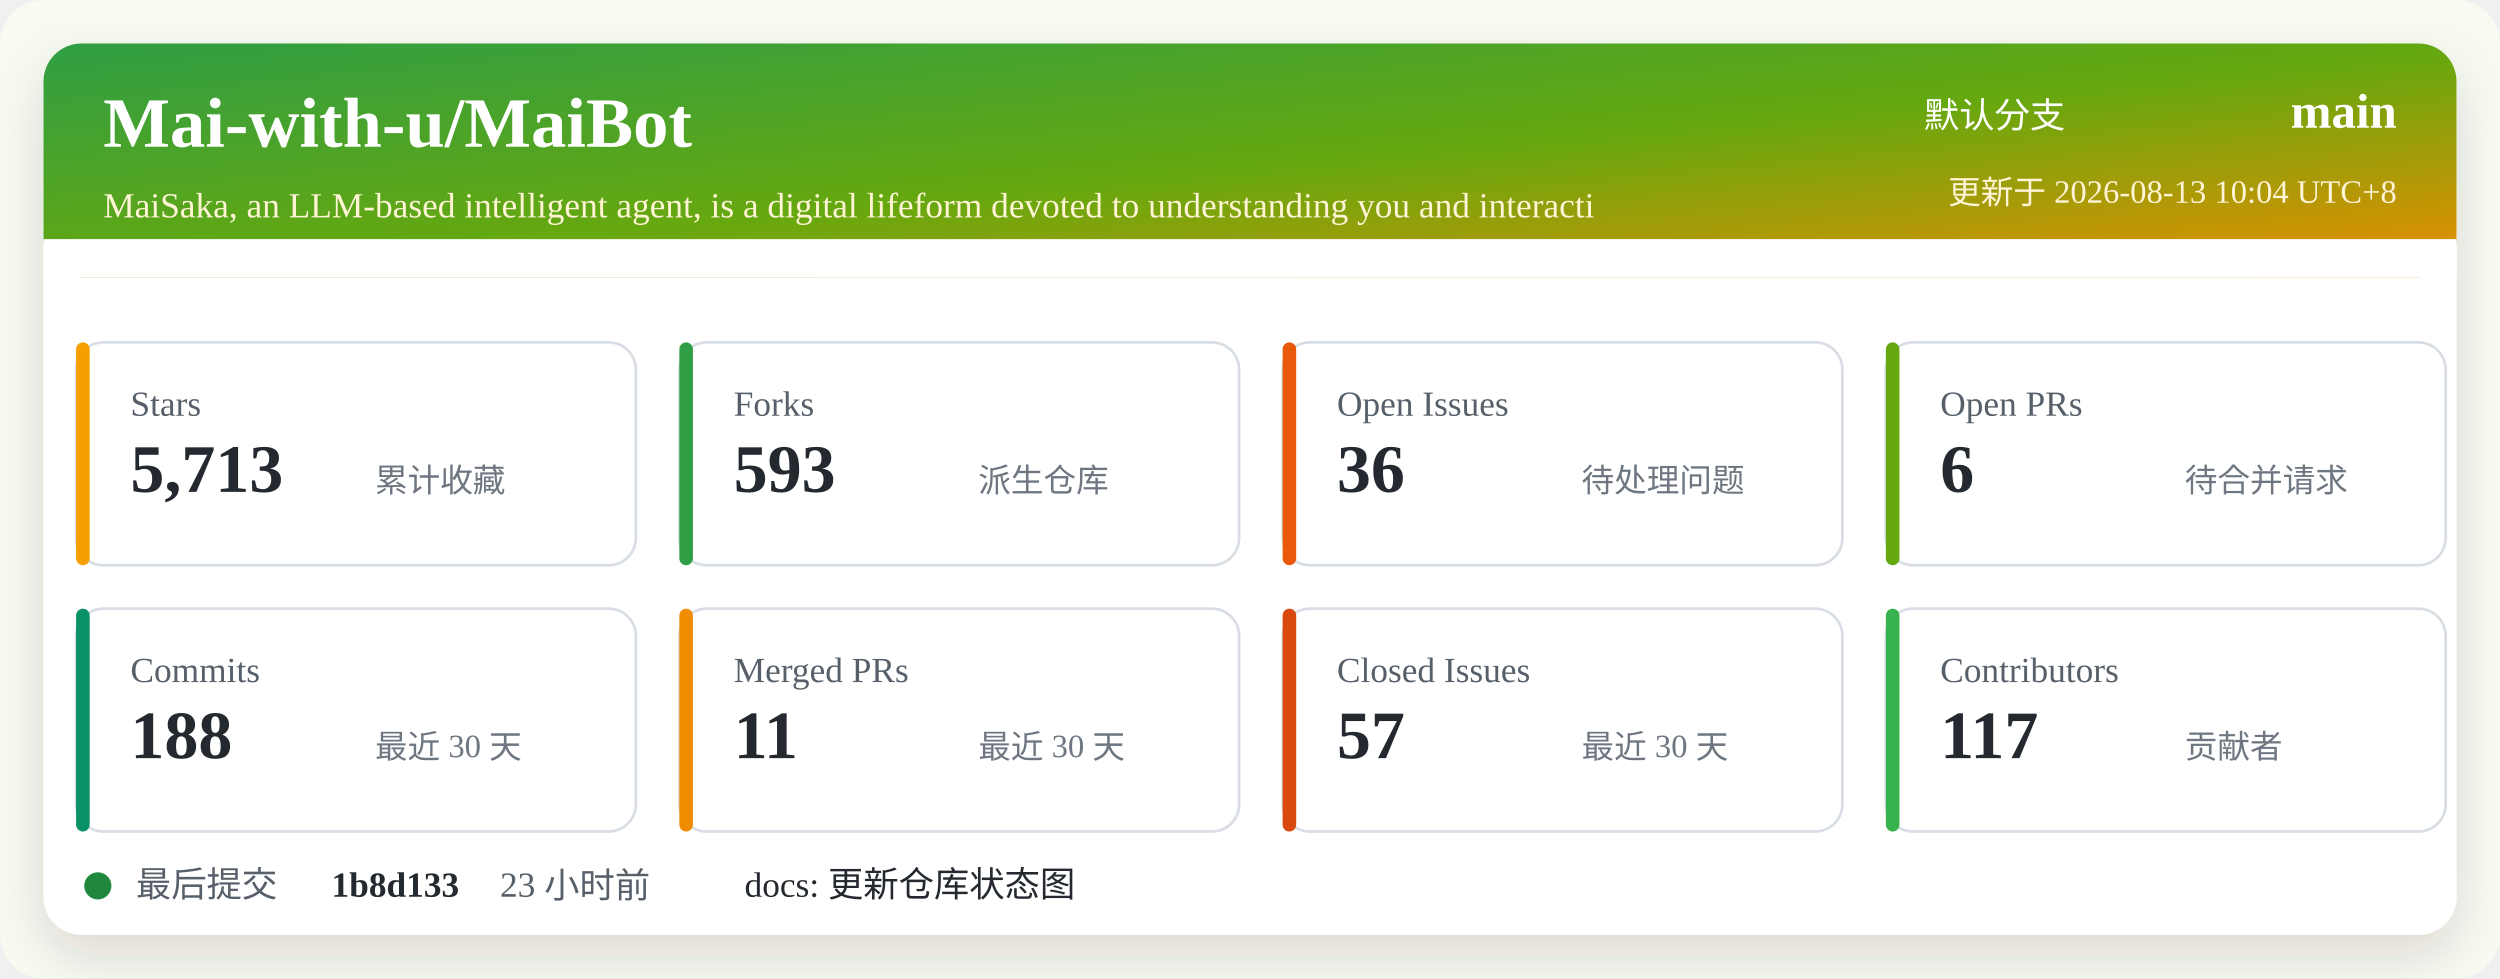
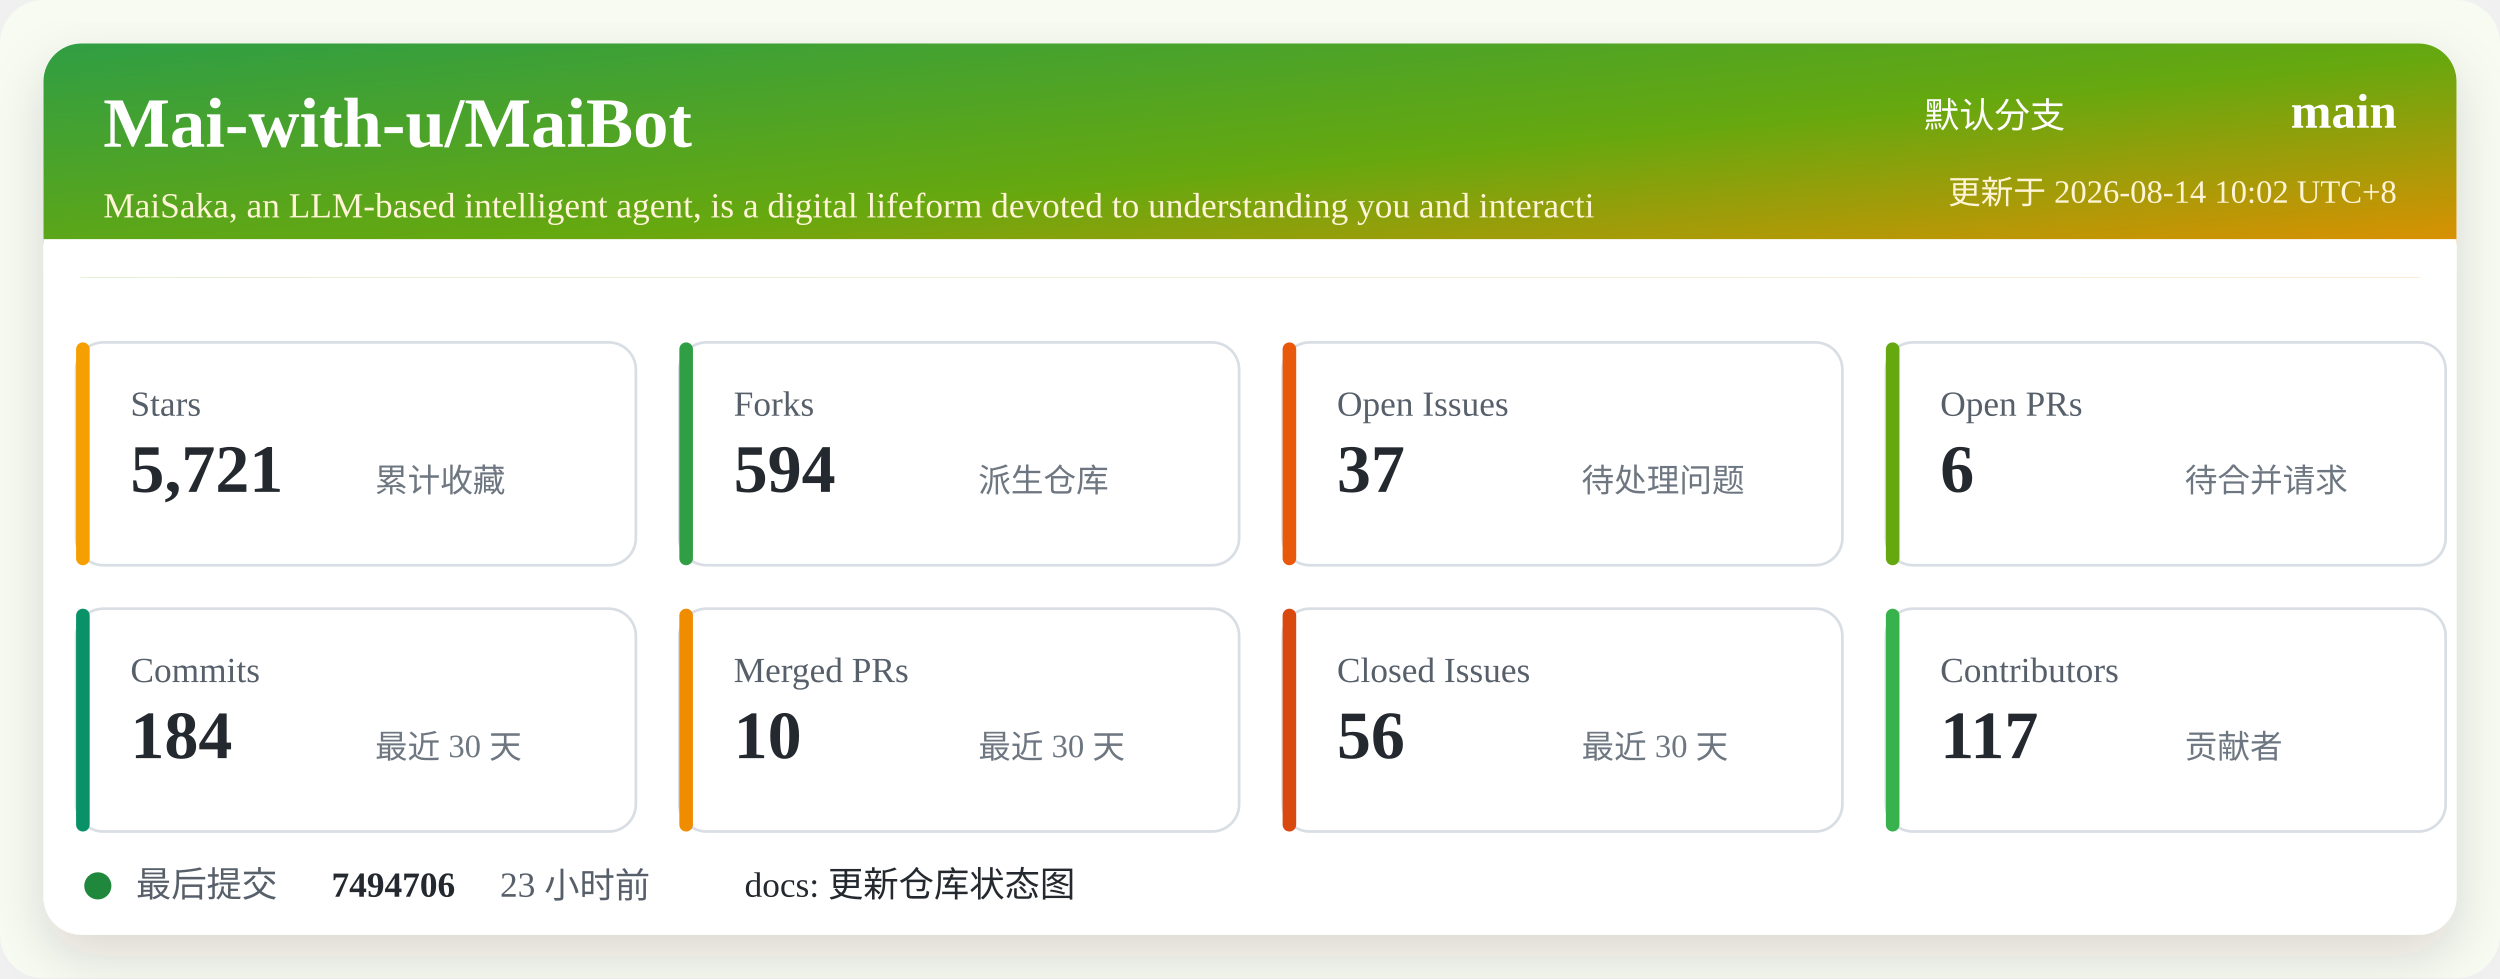
<svg xmlns="http://www.w3.org/2000/svg" width="920" height="360" viewBox="0 0 920 360" role="img" aria-labelledby="title desc">
  <defs>
    <linearGradient id="header" x1="0" x2="1" y1="0" y2="1">
      <stop offset="0%" stop-color="#2f9e44" />
      <stop offset="52%" stop-color="#66a80f" />
      <stop offset="100%" stop-color="#f08c00" />
    </linearGradient>
    <filter id="shadow" x="-5%" y="-5%" width="110%" height="110%">
      <feDropShadow dx="0" dy="8" stdDeviation="10" flood-color="#2b2318" flood-opacity="0.14" />
    </filter>
  </defs>
  <rect width="920" height="360" rx="16" fill="#f7fbf2" />
  <rect x="16" y="16" width="888" height="328" rx="14" fill="#ffffff" filter="url(#shadow)" />
  <rect x="16" y="16" width="888" height="86" rx="14" fill="url(#header)" />
  <path d="M16 88 H904 V102 H16 Z" fill="#ffffff" />
  <text x="38" y="54" fill="#ffffff" font-size="26" font-weight="700">Mai-with-u/MaiBot</text>
  <text x="38" y="80" fill="#fff4d6" font-size="13">MaiSaka, an LLM-based intelligent agent, is a digital lifeform devoted to understanding you and interacti</text>
  <text x="760" y="47" fill="#ffffff" font-size="13" text-anchor="end">默认分支</text>
  <text x="882" y="47" fill="#ffffff" font-size="18" font-weight="700" text-anchor="end">main</text>
-   <text x="882" y="75" fill="#fff4d6" font-size="12" text-anchor="end">更新于 2026-08-13 10:04 UTC+8</text>
+   <text x="882" y="75" fill="#fff4d6" font-size="12" text-anchor="end">更新于 2026-08-14 10:02 UTC+8</text>
  <g transform="translate(28 126)">
    <rect width="206" height="82" rx="10" fill="#ffffff" stroke="#d8dee4" />
    <rect x="0" y="0" width="5" height="82" rx="2.5" fill="#f59f00" />
    <text x="20" y="27" fill="#57606a" font-size="13">Stars</text>
-     <text x="20" y="55" fill="#24292f" font-size="25" font-weight="700">5,713</text>
+     <text x="20" y="55" fill="#24292f" font-size="25" font-weight="700">5,721</text>
    <text x="110" y="55" fill="#6e7781" font-size="12">累计收藏</text>
  </g>
  <g transform="translate(250 126)">
    <rect width="206" height="82" rx="10" fill="#ffffff" stroke="#d8dee4" />
    <rect x="0" y="0" width="5" height="82" rx="2.5" fill="#2f9e44" />
    <text x="20" y="27" fill="#57606a" font-size="13">Forks</text>
-     <text x="20" y="55" fill="#24292f" font-size="25" font-weight="700">593</text>
+     <text x="20" y="55" fill="#24292f" font-size="25" font-weight="700">594</text>
    <text x="110" y="55" fill="#6e7781" font-size="12">派生仓库</text>
  </g>
  <g transform="translate(472 126)">
    <rect width="206" height="82" rx="10" fill="#ffffff" stroke="#d8dee4" />
    <rect x="0" y="0" width="5" height="82" rx="2.5" fill="#e8590c" />
    <text x="20" y="27" fill="#57606a" font-size="13">Open Issues</text>
-     <text x="20" y="55" fill="#24292f" font-size="25" font-weight="700">36</text>
+     <text x="20" y="55" fill="#24292f" font-size="25" font-weight="700">37</text>
    <text x="110" y="55" fill="#6e7781" font-size="12">待处理问题</text>
  </g>
  <g transform="translate(694 126)">
    <rect width="206" height="82" rx="10" fill="#ffffff" stroke="#d8dee4" />
    <rect x="0" y="0" width="5" height="82" rx="2.5" fill="#66a80f" />
    <text x="20" y="27" fill="#57606a" font-size="13">Open PRs</text>
    <text x="20" y="55" fill="#24292f" font-size="25" font-weight="700">6</text>
    <text x="110" y="55" fill="#6e7781" font-size="12">待合并请求</text>
  </g>
  <g transform="translate(28 224)">
    <rect width="206" height="82" rx="10" fill="#ffffff" stroke="#d8dee4" />
    <rect x="0" y="0" width="5" height="82" rx="2.5" fill="#099268" />
    <text x="20" y="27" fill="#57606a" font-size="13">Commits</text>
-     <text x="20" y="55" fill="#24292f" font-size="25" font-weight="700">188</text>
+     <text x="20" y="55" fill="#24292f" font-size="25" font-weight="700">184</text>
    <text x="110" y="55" fill="#6e7781" font-size="12">最近 30 天</text>
  </g>
  <g transform="translate(250 224)">
    <rect width="206" height="82" rx="10" fill="#ffffff" stroke="#d8dee4" />
    <rect x="0" y="0" width="5" height="82" rx="2.5" fill="#f08c00" />
    <text x="20" y="27" fill="#57606a" font-size="13">Merged PRs</text>
-     <text x="20" y="55" fill="#24292f" font-size="25" font-weight="700">11</text>
+     <text x="20" y="55" fill="#24292f" font-size="25" font-weight="700">10</text>
    <text x="110" y="55" fill="#6e7781" font-size="12">最近 30 天</text>
  </g>
  <g transform="translate(472 224)">
    <rect width="206" height="82" rx="10" fill="#ffffff" stroke="#d8dee4" />
    <rect x="0" y="0" width="5" height="82" rx="2.5" fill="#d9480f" />
    <text x="20" y="27" fill="#57606a" font-size="13">Closed Issues</text>
-     <text x="20" y="55" fill="#24292f" font-size="25" font-weight="700">57</text>
+     <text x="20" y="55" fill="#24292f" font-size="25" font-weight="700">56</text>
    <text x="110" y="55" fill="#6e7781" font-size="12">最近 30 天</text>
  </g>
  <g transform="translate(694 224)">
    <rect width="206" height="82" rx="10" fill="#ffffff" stroke="#d8dee4" />
    <rect x="0" y="0" width="5" height="82" rx="2.5" fill="#37b24d" />
    <text x="20" y="27" fill="#57606a" font-size="13">Contributors</text>
    <text x="20" y="55" fill="#24292f" font-size="25" font-weight="700">117</text>
    <text x="110" y="55" fill="#6e7781" font-size="12">贡献者</text>
  </g>
  <g transform="translate(28 318)">
    <circle cx="8" cy="8" r="5" fill="#1f883d" />
    <text x="22" y="12" fill="#57606a" font-size="13">最后提交</text>
-     <text x="94" y="12" fill="#24292f" font-size="13" font-weight="700">1b8d133</text>
+     <text x="94" y="12" fill="#24292f" font-size="13" font-weight="700">7494706</text>
    <text x="156" y="12" fill="#57606a" font-size="13">23 小时前</text>
    <text x="246" y="12" fill="#24292f" font-size="13">docs: 更新仓库状态图</text>
  </g>
</svg>
